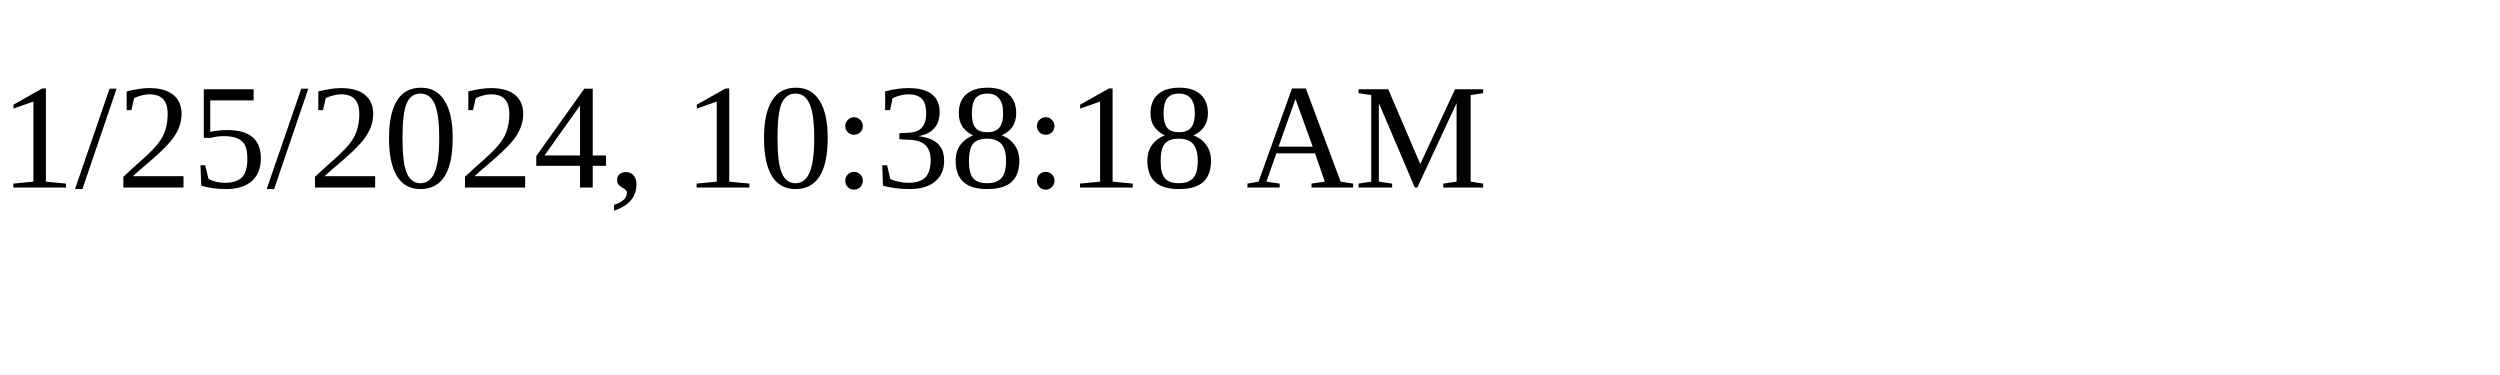
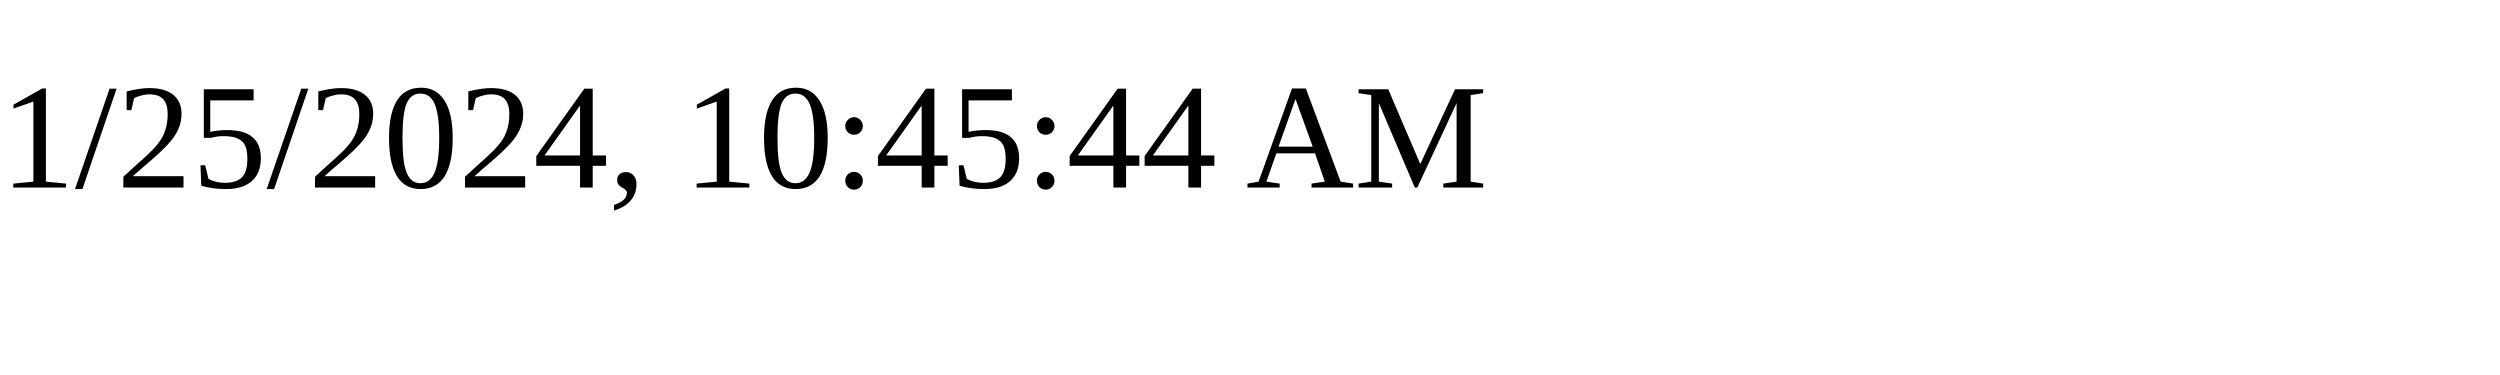
<svg xmlns="http://www.w3.org/2000/svg" height="30" width="200">
-   <text x="0" y="15">1/25/2024, 10:38:18 AM</text>
+   <text x="0" y="15">1/25/2024, 10:45:44 AM</text>
</svg>
